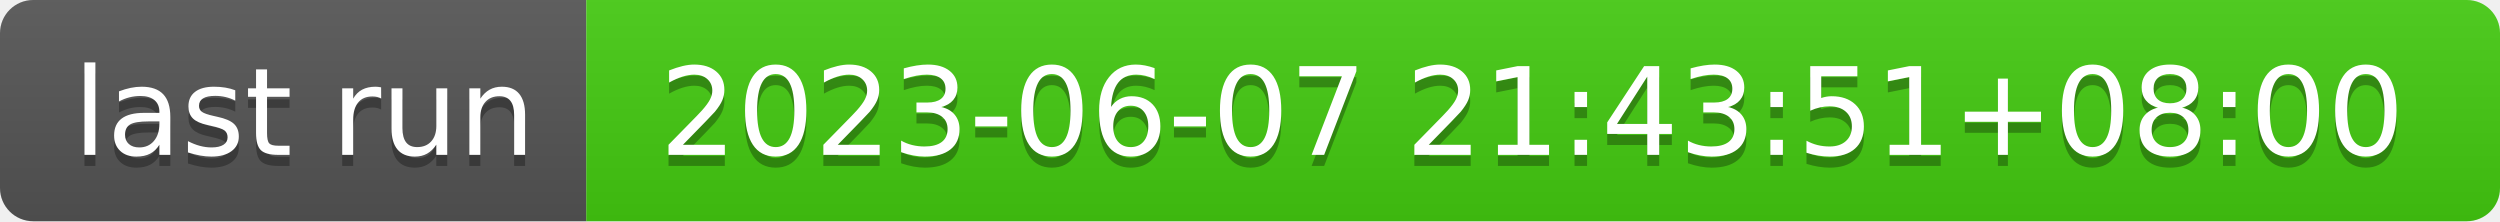
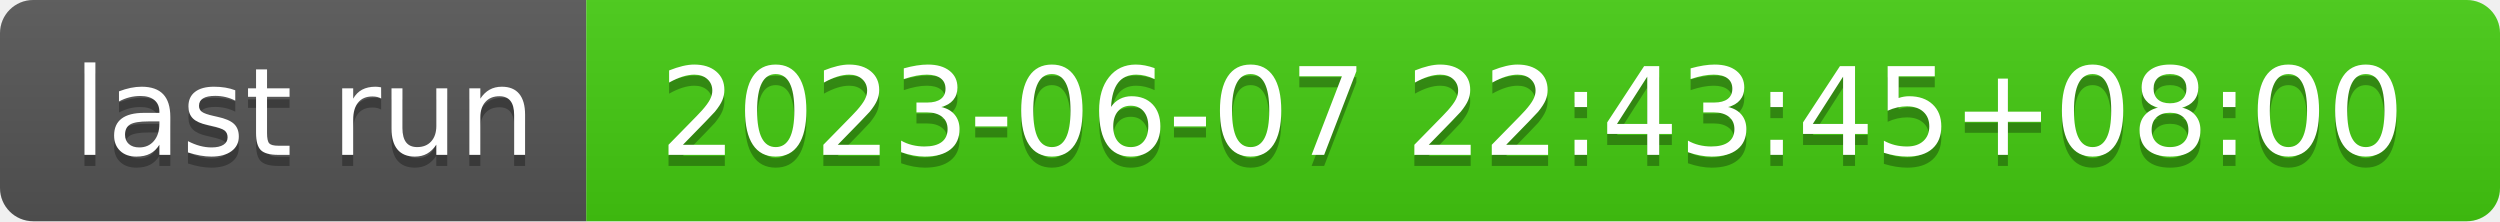
- <svg xmlns="http://www.w3.org/2000/svg" width="226" height="20" role="img" aria-label="last run: 2023-06-07 21:43:51+08:00">
+ <svg xmlns="http://www.w3.org/2000/svg" width="226" height="20" role="img" aria-label="last run: 2023-06-07 22:43:45+08:00">
  <linearGradient id="s" x2="0" y2="100%">
    <stop offset="0" stop-color="#bbb" stop-opacity=".1" />
    <stop offset="1" stop-opacity=".1" />
  </linearGradient>
  <clipPath id="r">
    <rect width="226" height="20" rx="3" fill="#fff" />
  </clipPath>
  <g clip-path="url(#r)">
    <rect width="53" height="20" fill="#555" />
    <rect x="53" width="173" height="20" fill="#4c1" />
    <rect width="226" height="20" fill="url(#s)" />
  </g>
  <g fill="#fff" text-anchor="middle" font-family="Verdana,Geneva,DejaVu Sans,sans-serif" text-rendering="geometricPrecision" font-size="110">
    <text aria-hidden="true" x="275" y="150" fill="#010101" fill-opacity=".3" transform="scale(.1)" textLength="430">last run</text>
    <text x="275" y="140" transform="scale(.1)" fill="#fff" textLength="430">last run</text>
-     <text aria-hidden="true" x="1385" y="150" fill="#010101" fill-opacity=".3" transform="scale(.1)" textLength="1630">2023-06-07 21:43:51+08:00</text>
-     <text x="1385" y="140" transform="scale(.1)" fill="#fff" textLength="1630">2023-06-07 21:43:51+08:00</text>
+     <text aria-hidden="true" x="1385" y="150" fill="#010101" fill-opacity=".3" transform="scale(.1)" textLength="1630">2023-06-07 22:43:45+08:00</text>
+     <text x="1385" y="140" transform="scale(.1)" fill="#fff" textLength="1630">2023-06-07 22:43:45+08:00</text>
  </g>
</svg>
